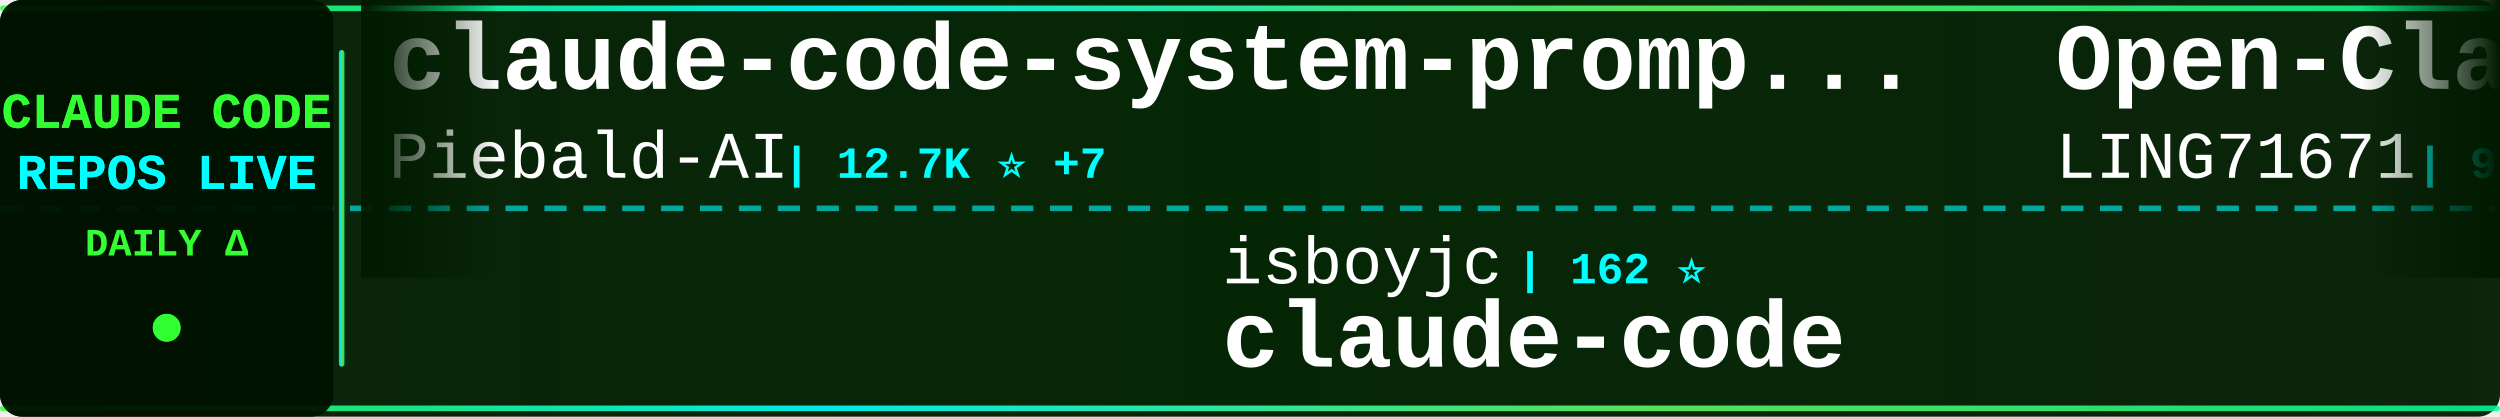
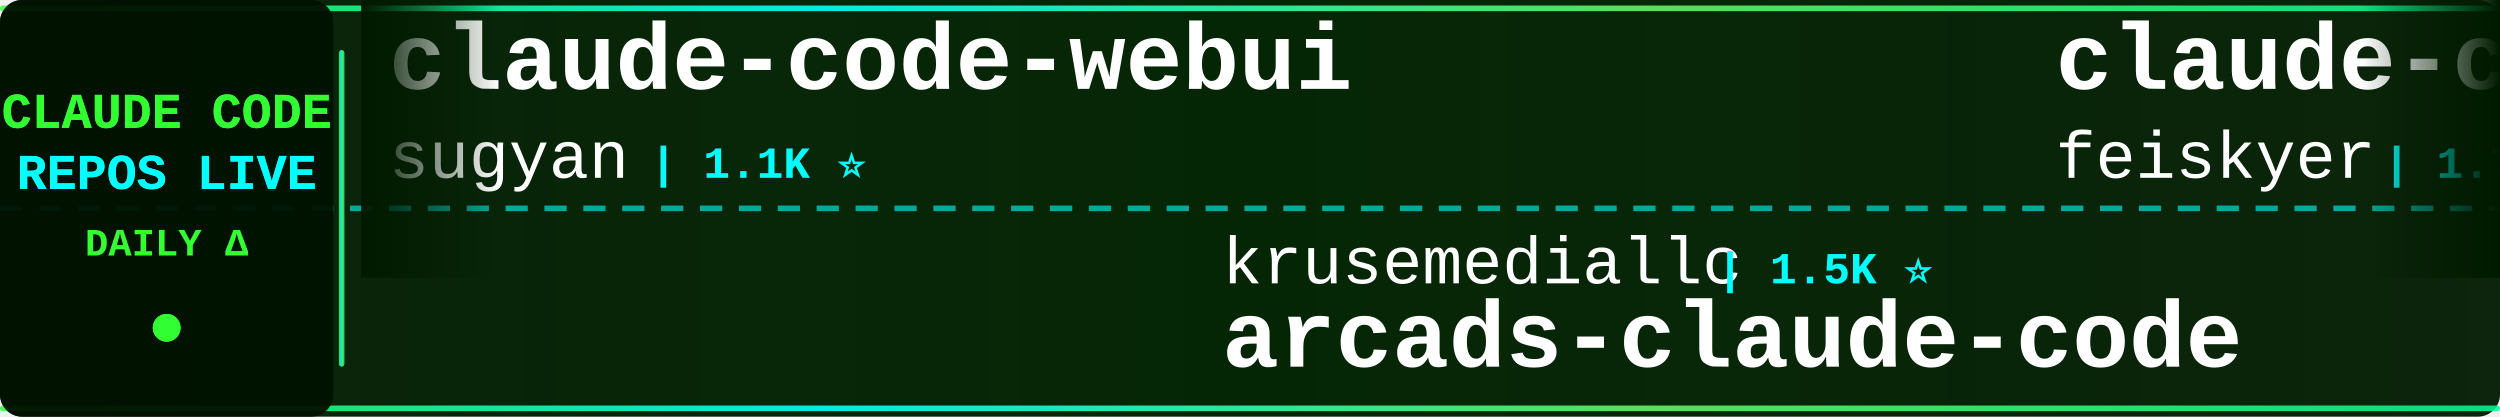
<svg xmlns="http://www.w3.org/2000/svg" width="900" height="150">
  <defs>
    <linearGradient id="tickerBg" x1="0%" y1="0%" x2="100%" y2="0%">
      <stop offset="0%" style="stop-color:#001a00;stop-opacity:0.95" />
      <stop offset="50%" style="stop-color:#002200;stop-opacity:0.98" />
      <stop offset="100%" style="stop-color:#001a00;stop-opacity:0.95" />
    </linearGradient>
    <linearGradient id="borderGrad" x1="0%" y1="0%" x2="100%" y2="0%">
      <stop offset="0%" style="stop-color:#33ff33;stop-opacity:0.85">
        <animate attributeName="stop-opacity" values="0.85;1;0.85" dur="2s" repeatCount="indefinite" />
      </stop>
      <stop offset="33%" style="stop-color:#00ffff;stop-opacity:0.9">
        <animate attributeName="stop-opacity" values="0.9;1;0.9" dur="2.2s" repeatCount="indefinite" />
      </stop>
      <stop offset="66%" style="stop-color:#66ff66;stop-opacity:0.85">
        <animate attributeName="stop-opacity" values="0.85;1;0.85" dur="1.8s" repeatCount="indefinite" />
      </stop>
      <stop offset="100%" style="stop-color:#00ff99;stop-opacity:0.85">
        <animate attributeName="stop-opacity" values="0.85;1;0.85" dur="2s" repeatCount="indefinite" />
      </stop>
    </linearGradient>
    <filter id="textGlow">
      <feGaussianBlur stdDeviation="0.1" result="coloredBlur" />
      <feMerge>
        <feMergeNode in="coloredBlur" />
        <feMergeNode in="SourceGraphic" />
      </feMerge>
    </filter>
    <filter id="metricGlow">
      <feGaussianBlur stdDeviation="0.2" result="coloredBlur" />
      <feMerge>
        <feMergeNode in="coloredBlur" />
        <feMergeNode in="SourceGraphic" />
      </feMerge>
    </filter>
    <linearGradient id="leftFade" x1="0%" y1="0%" x2="100%" y2="0%">
      <stop offset="0%" style="stop-color:#001a00;stop-opacity:1" />
      <stop offset="100%" style="stop-color:#001a00;stop-opacity:0" />
    </linearGradient>
    <linearGradient id="rightFade" x1="0%" y1="0%" x2="100%" y2="0%">
      <stop offset="0%" style="stop-color:#001a00;stop-opacity:0" />
      <stop offset="100%" style="stop-color:#001a00;stop-opacity:1" />
    </linearGradient>
  </defs>
  <rect width="900" height="150" fill="url(#tickerBg)" rx="8" />
  <rect x="0" y="2" width="900" height="2" fill="url(#borderGrad)" rx="1" />
  <rect x="0" y="146" width="900" height="2" fill="url(#borderGrad)" rx="1" />
  <line x1="0" y1="75" x2="900" y2="75" stroke="#00ffff" stroke-width="2" stroke-dasharray="8 6" opacity="0.6" />
  <rect x="0" y="0" width="120" height="150" fill="#001100" opacity="0.95" rx="8" />
  <text x="60" y="46" font-family="'Courier New', monospace" font-size="18" font-weight="bold" fill="#33ff33" text-anchor="middle" filter="url(#textGlow)">
    CLAUDE CODE
  </text>
  <text x="60" y="68" font-family="'Courier New', monospace" font-size="18" font-weight="bold" fill="#00ffff" text-anchor="middle" filter="url(#textGlow)">
    REPOS LIVE
  </text>
  <text x="60" y="92" font-family="'Courier New', monospace" font-size="14" font-weight="bold" fill="#33ff33" text-anchor="middle">
    DAILY Δ
  </text>
  <circle cx="60" cy="118" r="5" fill="#33ff33" filter="url(#metricGlow)">
    <animate attributeName="r" values="4;6;4" dur="1.5s" repeatCount="indefinite" />
    <animate attributeName="opacity" values="0.6;1;0.6" dur="1.5s" repeatCount="indefinite" />
  </circle>
  <rect x="122" y="18" width="2" height="114" fill="url(#borderGrad)" rx="1" />
  <clipPath id="tickerClip">
    <rect x="130" y="0" width="770" height="150" />
  </clipPath>
  <g clip-path="url(#tickerClip)">
    <g id="tickerItems">
      <animateTransform attributeName="transform" attributeType="XML" type="translate" from="0 0" to="-3000 0" dur="54s" repeatCount="indefinite" />
      <g transform="translate(0, 0)">
-         <text x="140" y="32" font-family="'Courier New', monospace" font-size="34" font-weight="bold" fill="#ffffff">claude-code-system-promp...</text>
-         <text x="140" y="64" font-family="'Courier New', monospace" font-size="24" font-weight="normal" fill="#ffffff" opacity="1.0">Piebald-AI</text>
-         <text x="282" y="64" font-family="'Courier New', monospace" font-size="16" font-weight="bold" fill="#00ffff"> | 12.7K ⭐ +7</text>
+         <text x="140" y="32" font-family="'Courier New', monospace" font-size="34" font-weight="bold" fill="#ffffff">claude-code-webui</text>
+         <text x="140" y="64" font-family="'Courier New', monospace" font-size="24" font-weight="normal" fill="#ffffff" opacity="1.0">sugyan</text>
+         <text x="234" y="64" font-family="'Courier New', monospace" font-size="16" font-weight="bold" fill="#00ffff"> | 1.1K ⭐</text>
      </g>
      <g transform="translate(300, 0)">
-         <text x="140" y="102" font-family="'Courier New', monospace" font-size="24" font-weight="normal" fill="#ffffff" opacity="1.0">isboyjc</text>
-         <text x="246" y="102" font-family="'Courier New', monospace" font-size="16" font-weight="bold" fill="#00ffff"> | 162 ⭐</text>
+         <text x="140" y="102" font-family="'Courier New', monospace" font-size="24" font-weight="normal" fill="#ffffff" opacity="1.0">krusemediallc</text>
+         <text x="318" y="102" font-family="'Courier New', monospace" font-size="16" font-weight="bold" fill="#00ffff"> | 1.5K ⭐</text>
+         <text x="140" y="132" font-family="'Courier New', monospace" font-size="34" font-weight="bold" fill="#ffffff">arcads-claude-code</text>
+       </g>
+       <g transform="translate(600, 0)">
+         <text x="140" y="32" font-family="'Courier New', monospace" font-size="34" font-weight="bold" fill="#ffffff">claude-code-settings</text>
+         <text x="140" y="64" font-family="'Courier New', monospace" font-size="24" font-weight="normal" fill="#ffffff" opacity="1.0">feiskyer</text>
+         <text x="258" y="64" font-family="'Courier New', monospace" font-size="16" font-weight="bold" fill="#00ffff"> | 1.7K ⭐</text>
+       </g>
+       <g transform="translate(900, 0)">
+         <text x="140" y="102" font-family="'Courier New', monospace" font-size="24" font-weight="normal" fill="#ffffff" opacity="1.0">multica-ai</text>
+         <text x="282" y="102" font-family="'Courier New', monospace" font-size="16" font-weight="bold" fill="#00ffff"> | 213.1K ⭐ +42</text>
+         <text x="140" y="132" font-family="'Courier New', monospace" font-size="34" font-weight="bold" fill="#ffffff">andrej-karpathy-skills</text>
+       </g>
+       <g transform="translate(1200, 0)">
+         <text x="140" y="32" font-family="'Courier New', monospace" font-size="34" font-weight="bold" fill="#ffffff">Open-ClaudeCode</text>
+         <text x="140" y="64" font-family="'Courier New', monospace" font-size="24" font-weight="normal" fill="#ffffff" opacity="1.0">LING71671</text>
+         <text x="270" y="64" font-family="'Courier New', monospace" font-size="16" font-weight="bold" fill="#00ffff"> | 948 ⭐</text>
+       </g>
+       <g transform="translate(1500, 0)">
+         <text x="140" y="102" font-family="'Courier New', monospace" font-size="24" font-weight="normal" fill="#ffffff" opacity="1.0">VILA-Lab</text>
+         <text x="258" y="102" font-family="'Courier New', monospace" font-size="16" font-weight="bold" fill="#00ffff"> | 2.1K ⭐ +2</text>
+         <text x="140" y="132" font-family="'Courier New', monospace" font-size="34" font-weight="bold" fill="#ffffff">Dive-into-Claude-Code</text>
+       </g>
+       <g transform="translate(1800, 0)">
+         <text x="140" y="32" font-family="'Courier New', monospace" font-size="34" font-weight="bold" fill="#ffffff">claude-code-hub</text>
+         <text x="140" y="64" font-family="'Courier New', monospace" font-size="24" font-weight="normal" fill="#ffffff" opacity="1.0">ding113</text>
+         <text x="246" y="64" font-family="'Courier New', monospace" font-size="16" font-weight="bold" fill="#00ffff"> | 3.4K ⭐ -1</text>
+       </g>
+       <g transform="translate(2100, 0)">
+         <text x="140" y="102" font-family="'Courier New', monospace" font-size="24" font-weight="normal" fill="#ffffff" opacity="1.0">mehmoodosman</text>
+         <text x="306" y="102" font-family="'Courier New', monospace" font-size="16" font-weight="bold" fill="#00ffff"> | 174 ⭐</text>
        <text x="140" y="132" font-family="'Courier New', monospace" font-size="34" font-weight="bold" fill="#ffffff">claude-code</text>
      </g>
-       <g transform="translate(600, 0)">
-         <text x="140" y="32" font-family="'Courier New', monospace" font-size="34" font-weight="bold" fill="#ffffff">Open-ClaudeCode</text>
-         <text x="140" y="64" font-family="'Courier New', monospace" font-size="24" font-weight="normal" fill="#ffffff" opacity="1.0">LING71671</text>
-         <text x="270" y="64" font-family="'Courier New', monospace" font-size="16" font-weight="bold" fill="#00ffff"> | 948 ⭐ -1</text>
-       </g>
-       <g transform="translate(900, 0)">
-         <text x="140" y="102" font-family="'Courier New', monospace" font-size="24" font-weight="normal" fill="#ffffff" opacity="1.0">anthropics</text>
-         <text x="282" y="102" font-family="'Courier New', monospace" font-size="16" font-weight="bold" fill="#00ffff"> | 176.4K ⭐ +81</text>
-         <text x="140" y="132" font-family="'Courier New', monospace" font-size="34" font-weight="bold" fill="#ffffff">skills</text>
-       </g>
-       <g transform="translate(1200, 0)">
-         <text x="140" y="32" font-family="'Courier New', monospace" font-size="34" font-weight="bold" fill="#ffffff">claude-code-engineering</text>
-         <text x="140" y="64" font-family="'Courier New', monospace" font-size="24" font-weight="normal" fill="#ffffff" opacity="1.0">huangjia2019</text>
-         <text x="306" y="64" font-family="'Courier New', monospace" font-size="16" font-weight="bold" fill="#00ffff"> | 1.1K ⭐ +2</text>
-       </g>
-       <g transform="translate(1500, 0)">
-         <text x="140" y="102" font-family="'Courier New', monospace" font-size="24" font-weight="normal" fill="#ffffff" opacity="1.0">guanshan</text>
-         <text x="258" y="102" font-family="'Courier New', monospace" font-size="16" font-weight="bold" fill="#00ffff"> | 61 ⭐</text>
-         <text x="140" y="132" font-family="'Courier New', monospace" font-size="34" font-weight="bold" fill="#ffffff">ClaudeCode</text>
-       </g>
-       <g transform="translate(1800, 0)">
-         <text x="140" y="32" font-family="'Courier New', monospace" font-size="34" font-weight="bold" fill="#ffffff">everything-claude-code-z...</text>
-         <text x="140" y="64" font-family="'Courier New', monospace" font-size="24" font-weight="normal" fill="#ffffff" opacity="1.0">xu-xiang</text>
-         <text x="258" y="64" font-family="'Courier New', monospace" font-size="16" font-weight="bold" fill="#00ffff"> | 1.9K ⭐</text>
-       </g>
-       <g transform="translate(2100, 0)">
-         <text x="140" y="102" font-family="'Courier New', monospace" font-size="24" font-weight="normal" fill="#ffffff" opacity="1.0">Alishahryar1</text>
-         <text x="306" y="102" font-family="'Courier New', monospace" font-size="16" font-weight="bold" fill="#00ffff"> | 55.0K ⭐ +30</text>
-         <text x="140" y="132" font-family="'Courier New', monospace" font-size="34" font-weight="bold" fill="#ffffff">free-claude-code</text>
-       </g>
      <g transform="translate(2400, 0)">
-         <text x="140" y="32" font-family="'Courier New', monospace" font-size="34" font-weight="bold" fill="#ffffff">claude-code-source</text>
-         <text x="140" y="64" font-family="'Courier New', monospace" font-size="24" font-weight="normal" fill="#ffffff" opacity="1.0">JrCx7scC</text>
-         <text x="258" y="64" font-family="'Courier New', monospace" font-size="16" font-weight="bold" fill="#00ffff"> | 376 ⭐</text>
+         <text x="140" y="32" font-family="'Courier New', monospace" font-size="34" font-weight="bold" fill="#ffffff">claude-code-local</text>
+         <text x="140" y="64" font-family="'Courier New', monospace" font-size="24" font-weight="normal" fill="#ffffff" opacity="1.0">nicedreamzapp</text>
+         <text x="318" y="64" font-family="'Courier New', monospace" font-size="16" font-weight="bold" fill="#00ffff"> | 3.3K ⭐ -1</text>
      </g>
      <g transform="translate(2700, 0)">
+         <text x="140" y="102" font-family="'Courier New', monospace" font-size="24" font-weight="normal" fill="#ffffff" opacity="1.0">lorryjovens-hub</text>
+         <text x="342" y="102" font-family="'Courier New', monospace" font-size="16" font-weight="bold" fill="#00ffff"> | 1.7K ⭐ -1</text>
+         <text x="140" y="132" font-family="'Courier New', monospace" font-size="34" font-weight="bold" fill="#ffffff">claude-code-rust</text>
+       </g>
+       <g transform="translate(3000, 0)">
+         <text x="140" y="32" font-family="'Courier New', monospace" font-size="34" font-weight="bold" fill="#ffffff">claude-code-webui</text>
+         <text x="140" y="64" font-family="'Courier New', monospace" font-size="24" font-weight="normal" fill="#ffffff" opacity="1.0">sugyan</text>
+         <text x="234" y="64" font-family="'Courier New', monospace" font-size="16" font-weight="bold" fill="#00ffff"> | 1.1K ⭐</text>
+       </g>
+       <g transform="translate(3300, 0)">
        <text x="140" y="102" font-family="'Courier New', monospace" font-size="24" font-weight="normal" fill="#ffffff" opacity="1.0">krusemediallc</text>
-         <text x="318" y="102" font-family="'Courier New', monospace" font-size="16" font-weight="bold" fill="#00ffff"> | 1.5K ⭐ +2</text>
+         <text x="318" y="102" font-family="'Courier New', monospace" font-size="16" font-weight="bold" fill="#00ffff"> | 1.5K ⭐</text>
        <text x="140" y="132" font-family="'Courier New', monospace" font-size="34" font-weight="bold" fill="#ffffff">arcads-claude-code</text>
      </g>
-       <g transform="translate(3000, 0)">
-         <text x="140" y="32" font-family="'Courier New', monospace" font-size="34" font-weight="bold" fill="#ffffff">claude-code-system-promp...</text>
-         <text x="140" y="64" font-family="'Courier New', monospace" font-size="24" font-weight="normal" fill="#ffffff" opacity="1.0">Piebald-AI</text>
-         <text x="282" y="64" font-family="'Courier New', monospace" font-size="16" font-weight="bold" fill="#00ffff"> | 12.7K ⭐ +7</text>
-       </g>
-       <g transform="translate(3300, 0)">
-         <text x="140" y="102" font-family="'Courier New', monospace" font-size="24" font-weight="normal" fill="#ffffff" opacity="1.0">isboyjc</text>
-         <text x="246" y="102" font-family="'Courier New', monospace" font-size="16" font-weight="bold" fill="#00ffff"> | 162 ⭐</text>
-         <text x="140" y="132" font-family="'Courier New', monospace" font-size="34" font-weight="bold" fill="#ffffff">claude-code</text>
-       </g>
      <g transform="translate(3600, 0)">
-         <text x="140" y="32" font-family="'Courier New', monospace" font-size="34" font-weight="bold" fill="#ffffff">Open-ClaudeCode</text>
-         <text x="140" y="64" font-family="'Courier New', monospace" font-size="24" font-weight="normal" fill="#ffffff" opacity="1.0">LING71671</text>
-         <text x="270" y="64" font-family="'Courier New', monospace" font-size="16" font-weight="bold" fill="#00ffff"> | 948 ⭐ -1</text>
+         <text x="140" y="32" font-family="'Courier New', monospace" font-size="34" font-weight="bold" fill="#ffffff">claude-code-settings</text>
+         <text x="140" y="64" font-family="'Courier New', monospace" font-size="24" font-weight="normal" fill="#ffffff" opacity="1.0">feiskyer</text>
+         <text x="258" y="64" font-family="'Courier New', monospace" font-size="16" font-weight="bold" fill="#00ffff"> | 1.7K ⭐</text>
      </g>
      <g transform="translate(3900, 0)">
-         <text x="140" y="102" font-family="'Courier New', monospace" font-size="24" font-weight="normal" fill="#ffffff" opacity="1.0">anthropics</text>
-         <text x="282" y="102" font-family="'Courier New', monospace" font-size="16" font-weight="bold" fill="#00ffff"> | 176.4K ⭐ +81</text>
-         <text x="140" y="132" font-family="'Courier New', monospace" font-size="34" font-weight="bold" fill="#ffffff">skills</text>
+         <text x="140" y="102" font-family="'Courier New', monospace" font-size="24" font-weight="normal" fill="#ffffff" opacity="1.0">multica-ai</text>
+         <text x="282" y="102" font-family="'Courier New', monospace" font-size="16" font-weight="bold" fill="#00ffff"> | 213.1K ⭐ +42</text>
+         <text x="140" y="132" font-family="'Courier New', monospace" font-size="34" font-weight="bold" fill="#ffffff">andrej-karpathy-skills</text>
      </g>
    </g>
  </g>
  <rect x="130" y="0" width="50" height="100" fill="url(#leftFade)" />
  <rect x="850" y="0" width="50" height="100" fill="url(#rightFade)" />
</svg>
